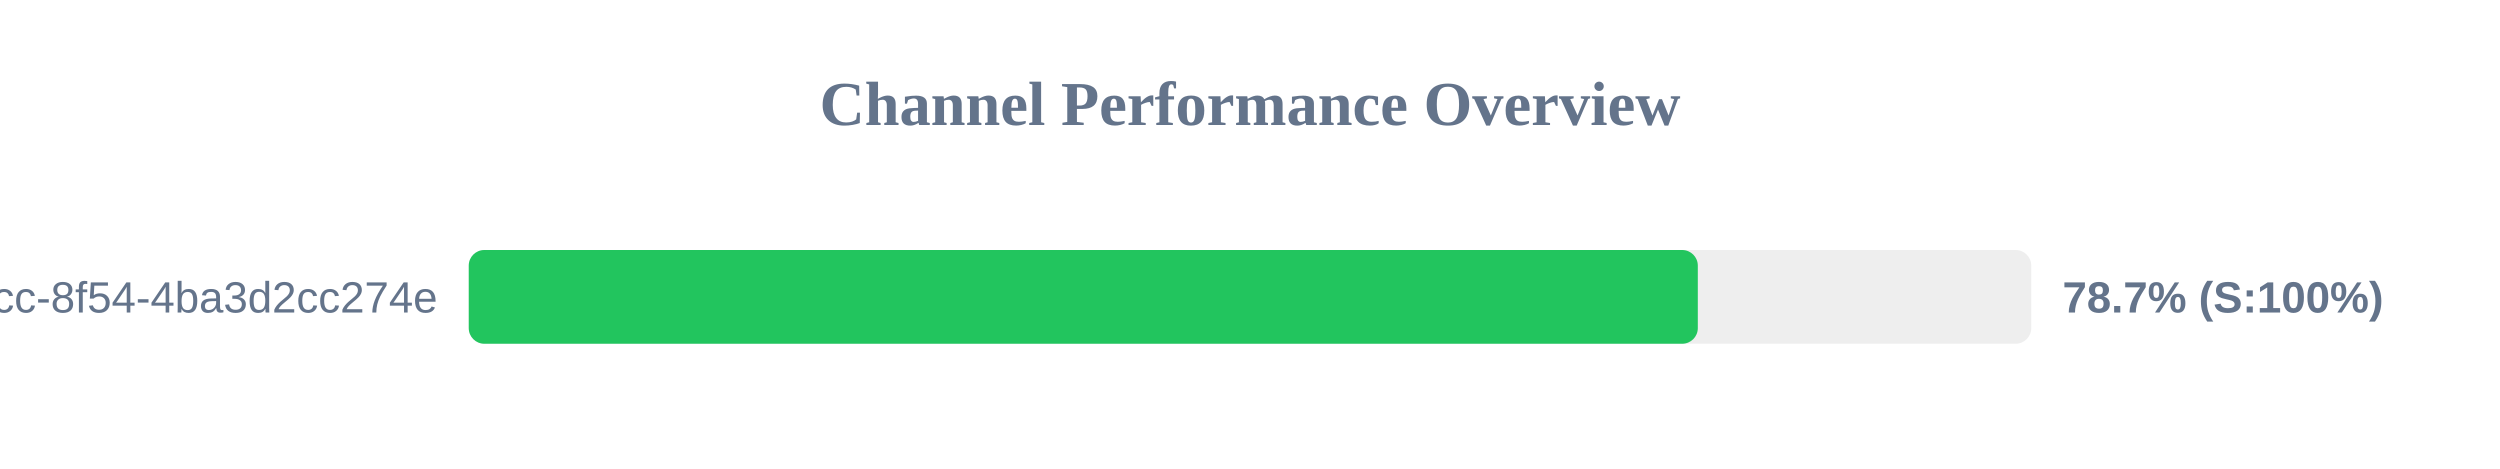
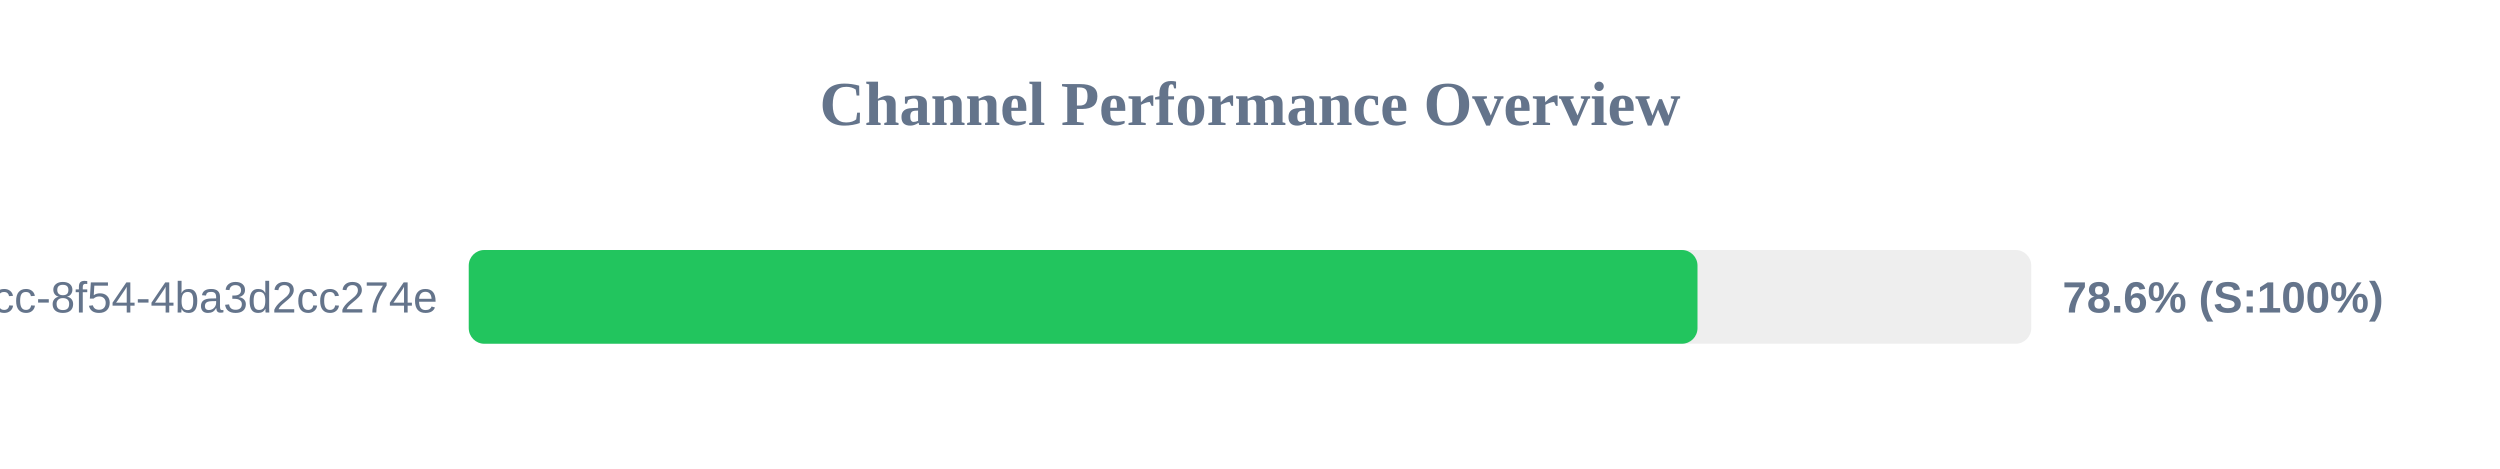
<svg xmlns="http://www.w3.org/2000/svg" width="800" height="150" version="1.1">
  <style>
        .row { font: 14px Arial; fill: #64748b; }
        .score { font: bold 14px Arial; fill: #64748b; }
    </style>
  <text x="400" y="40" text-anchor="middle" font-size="20px" font-weight="bold" fill="#64748b">Channel Performance Overview</text>
  <rect x="150" y="80" width="500" height="30" fill="#eee" rx="5" />
-   <rect x="150" y="80" width="393.3" height="30" fill="#22c55e" rx="5" />
+   <rect x="150" y="80" width="393.2" height="30" fill="#22c55e" rx="5" />
  <text x="140" y="100" text-anchor="end" class="row">?uuid=45cc0b3a-0adb-4dcc-8f54-4ba3d2cc274e</text>
-   <text x="660" y="100" text-anchor="start" class="score">78.7% (S:100%)</text>
+   <text x="660" y="100" text-anchor="start" class="score">78.6% (S:100%)</text>
</svg>
